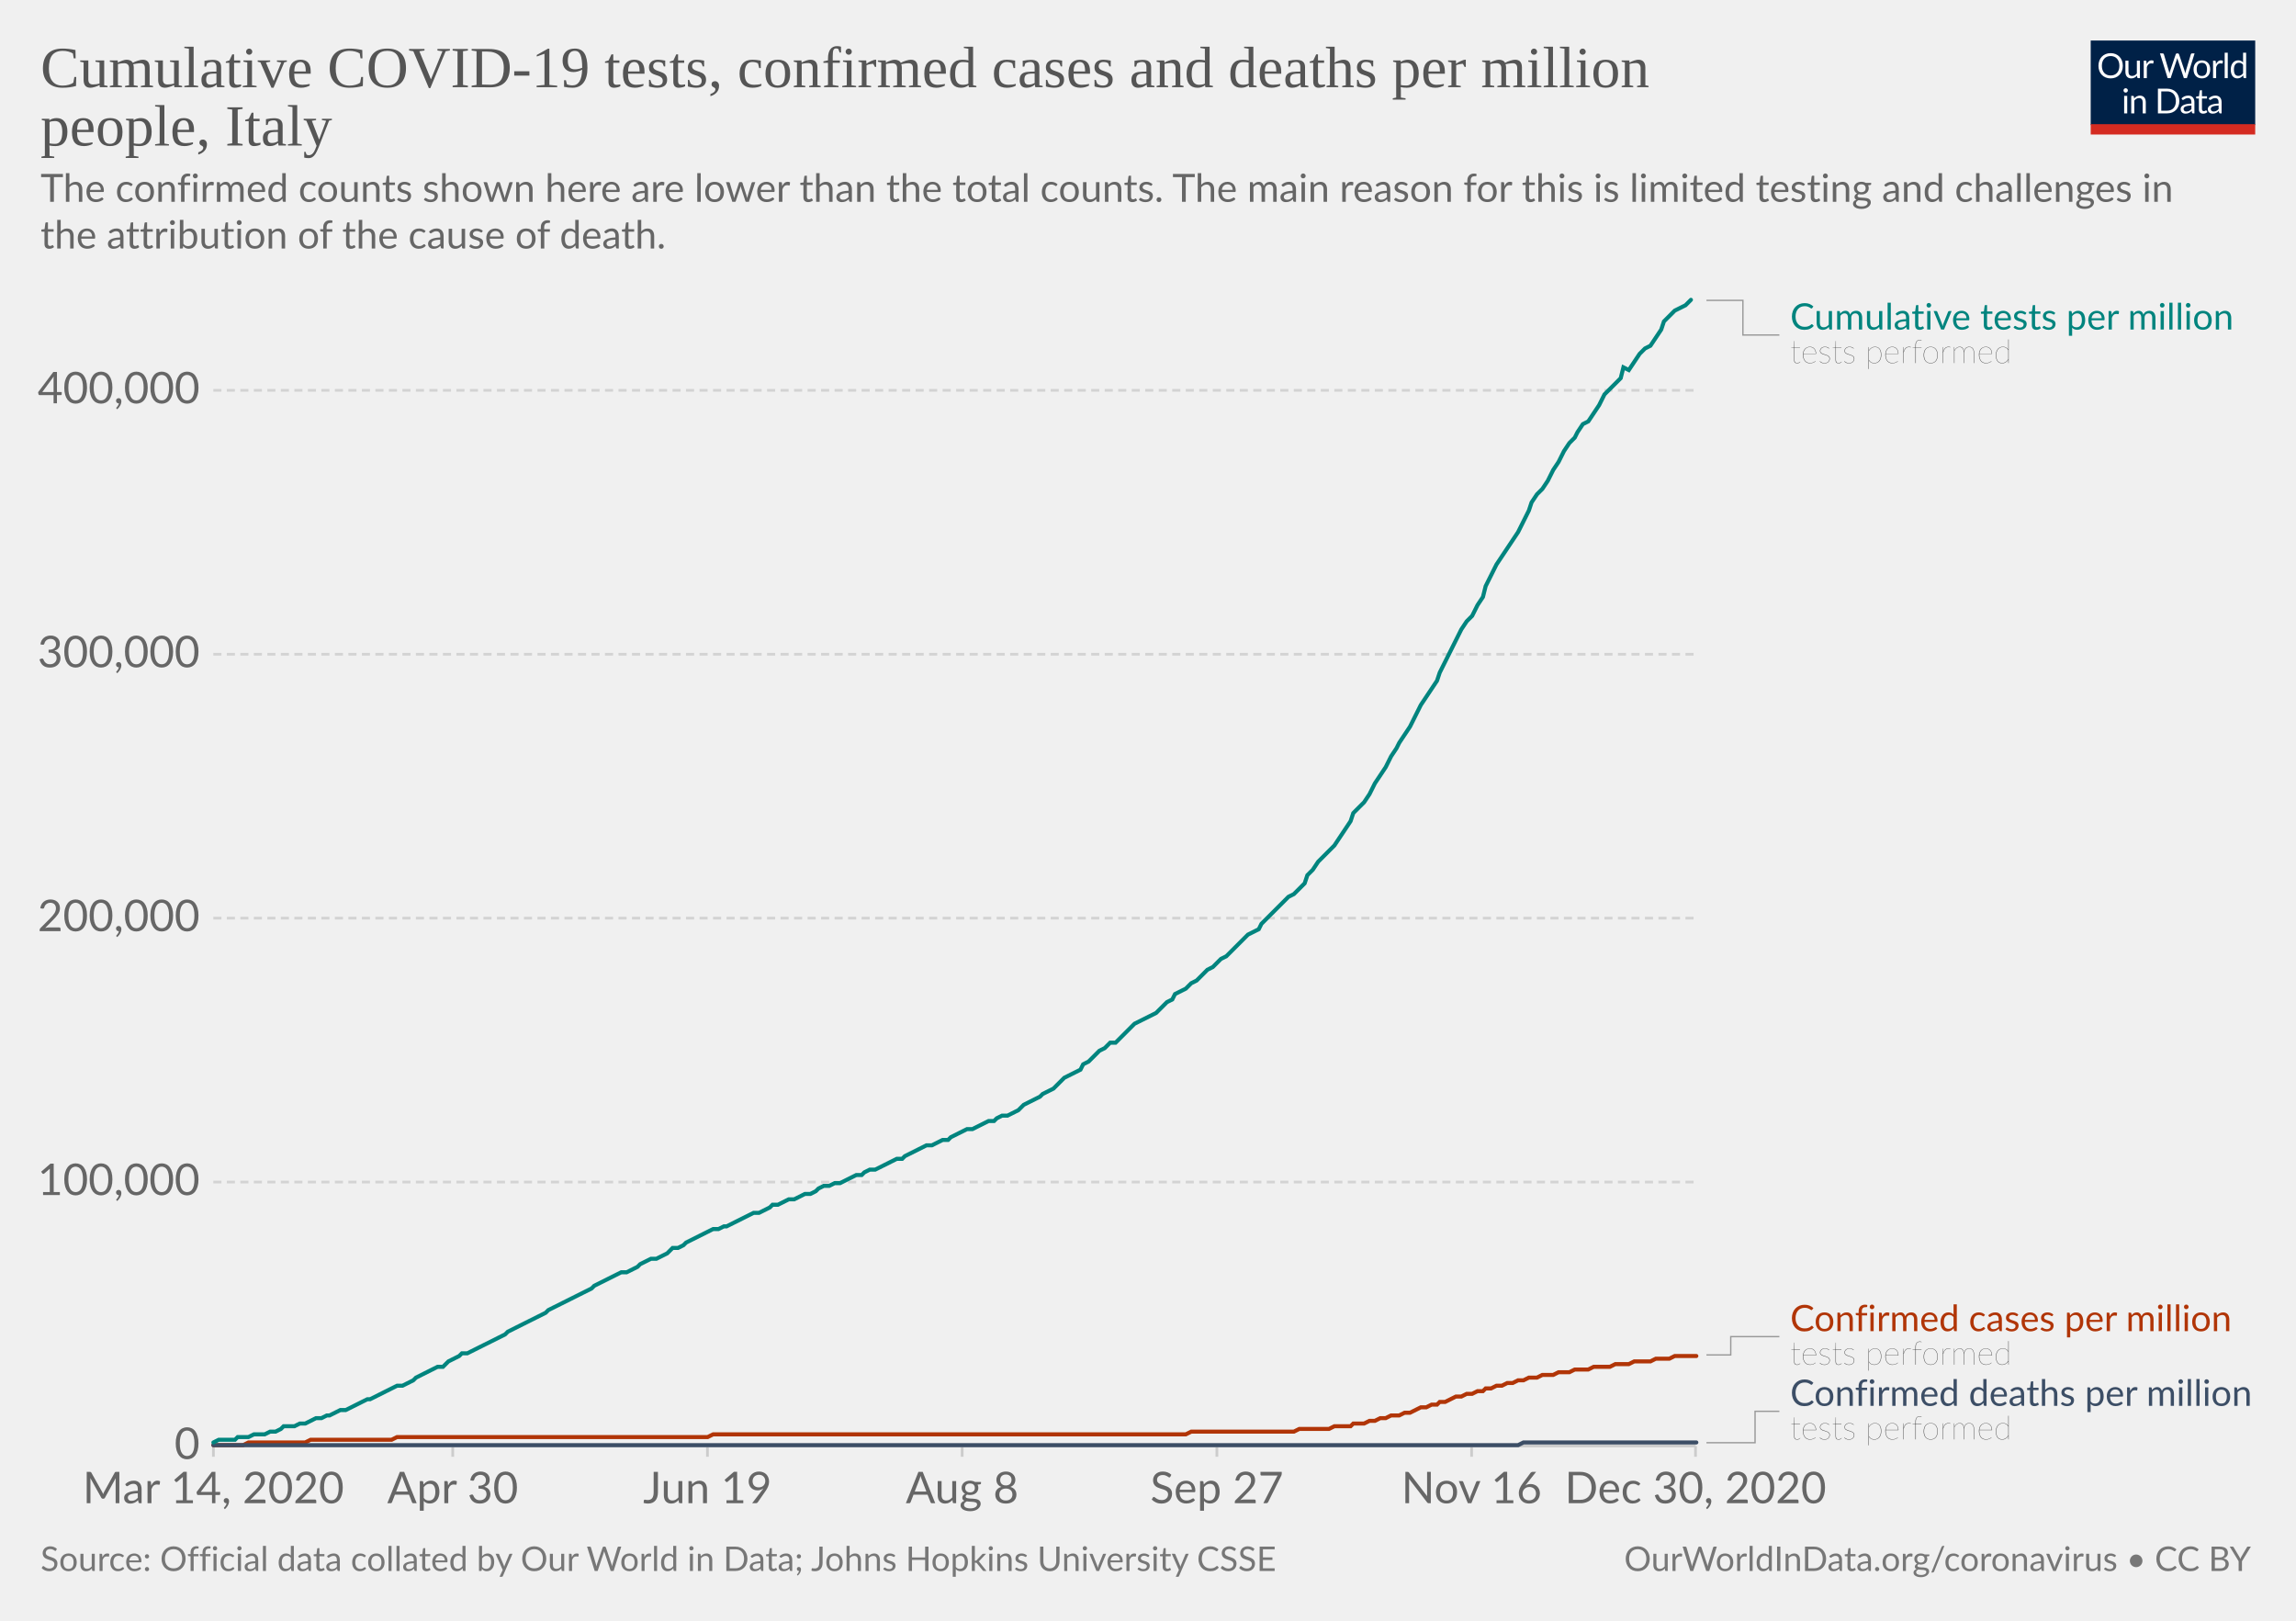
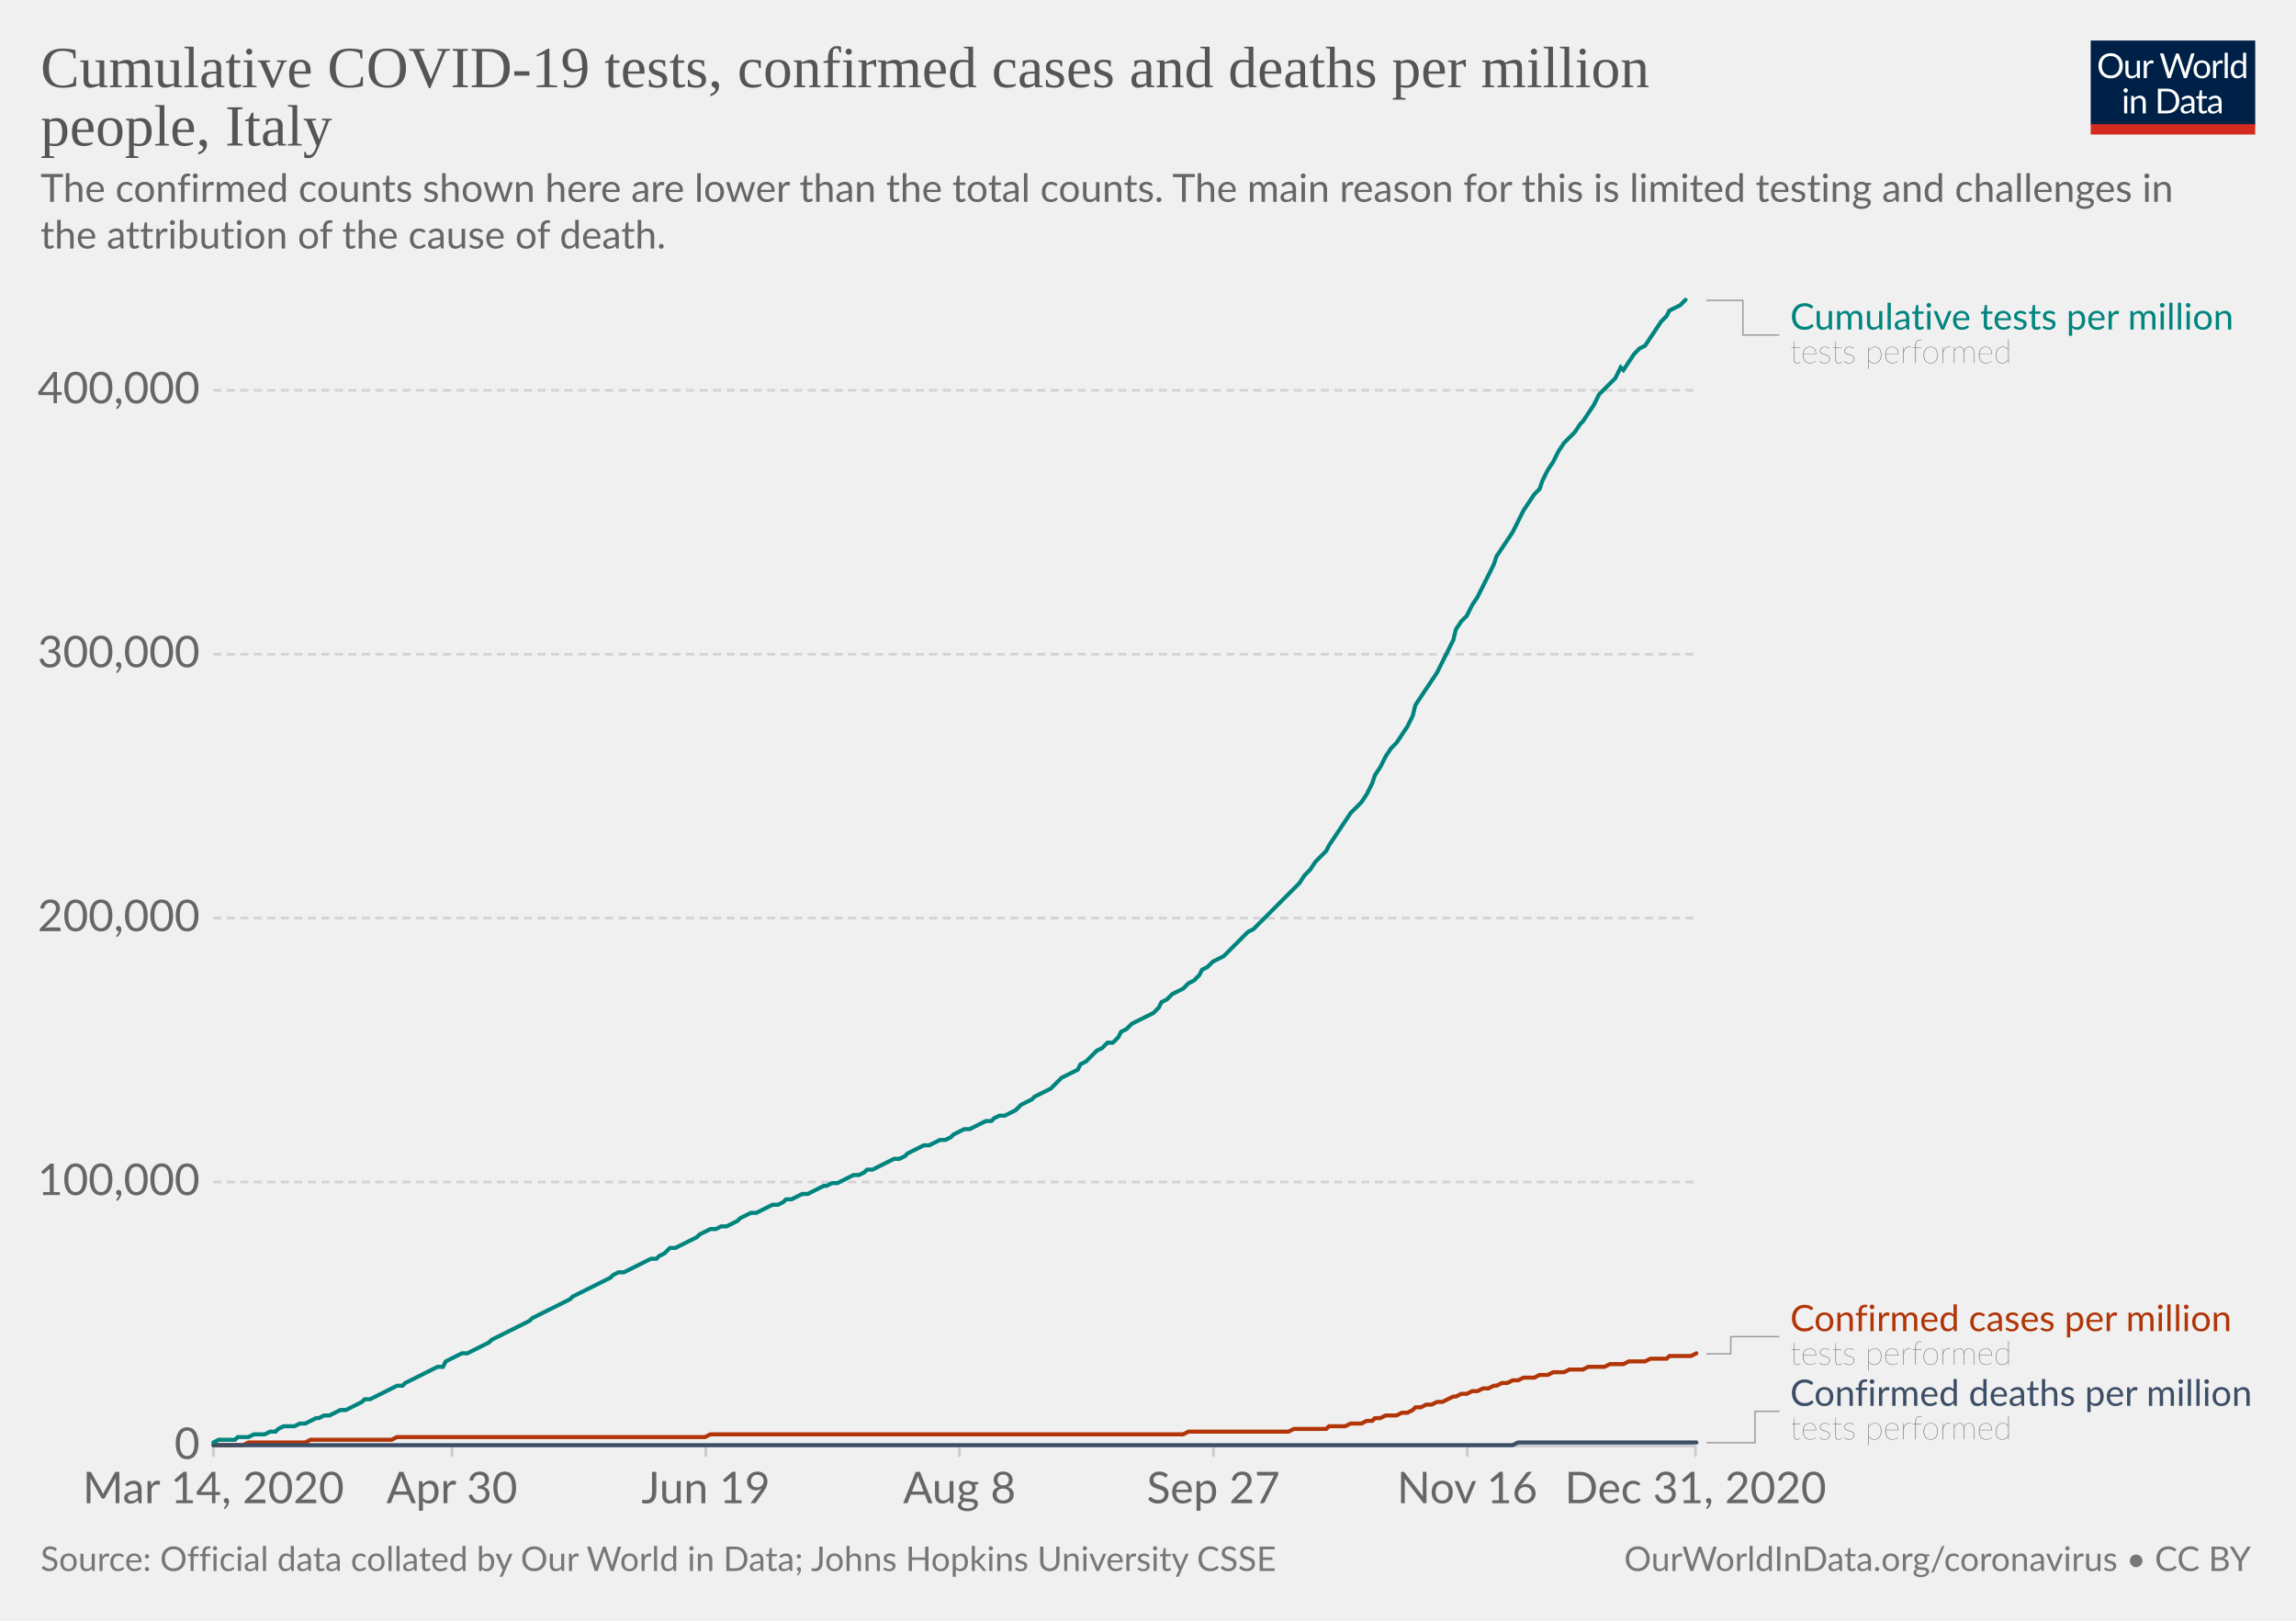
<svg xmlns="http://www.w3.org/2000/svg" version="1.1" style="background-color:#fff;-webkit-font-smoothing:antialiased" width="850" height="600" viewBox="0 0 850 600" font-family="Lato,'Helvetica Neue',Helvetica,Arial,sans-serif" font-size="18" text-rendering="optimizeLegibility">
  <g class="HeaderView">
    <g transform="matrix(.29 0 0 .29 774 15)">
      <svg width="210" height="120" viewBox="0 0 210 120" fill="none">
        <g clip-path="url(#clip0)">
          <path d="M0 0h210v107.89H0V0z" fill="#002147" />
          <path d="M40.98 32.25c0 2.36-.38 4.53-1.12 6.51a14.26 14.26 0 01-8.1 8.4c-1.9.78-4.02 1.17-6.34 1.17a16.6 16.6 0 01-6.33-1.17 14.31 14.31 0 01-8.08-8.4 18.29 18.29 0 01-1.12-6.51c0-2.36.38-4.53 1.12-6.5a14.32 14.32 0 018.07-8.44c1.92-.8 4.03-1.19 6.34-1.19 2.32 0 4.43.4 6.34 1.19 1.92.8 3.56 1.9 4.93 3.34a14.87 14.87 0 013.17 5.1 18.1 18.1 0 011.12 6.5zm-4.38 0c0-1.94-.26-3.68-.8-5.22a10.91 10.91 0 00-2.24-3.89 9.68 9.68 0 00-3.52-2.46 11.95 11.95 0 00-4.62-.86c-1.68 0-3.21.28-4.6.86a9.88 9.88 0 00-3.54 2.46 10.91 10.91 0 00-2.24 3.9c-.53 1.53-.8 3.27-.8 5.2 0 1.94.27 3.68.8 5.22a11.17 11.17 0 002.24 3.9 10.01 10.01 0 003.55 2.44c1.38.56 2.9.83 4.6.83 1.7 0 3.24-.27 4.61-.83a9.8 9.8 0 003.52-2.44 11.17 11.17 0 002.25-3.9c.53-1.54.8-3.28.8-5.21zm26.22-6.54V48H60.5c-.56 0-.9-.27-1.05-.81l-.31-2.4a12.45 12.45 0 01-3.26 2.6c-1.2.64-2.58.96-4.13.96-1.22 0-2.3-.2-3.24-.6a6.52 6.52 0 01-2.33-1.7 7.37 7.37 0 01-1.43-2.67c-.3-1.04-.46-2.2-.46-3.45V25.7h3.91v14.22c0 1.68.38 2.99 1.15 3.91.77.93 1.96 1.39 3.54 1.39 1.16 0 2.24-.27 3.23-.82a10.42 10.42 0 002.8-2.28V25.7h3.91zm8.61 4.47a9.94 9.94 0 012.6-3.56 5.64 5.64 0 013.76-1.3c.47 0 .92.05 1.34.15.44.1.83.27 1.17.49l-.3 2.92c-.09.37-.3.55-.66.55-.2 0-.5-.04-.9-.13a6.21 6.21 0 00-3.24.18c-.54.2-1.03.5-1.47.92-.42.4-.81.9-1.17 1.5-.33.58-.64 1.26-.92 2.02V48H67.7V25.71h2.25c.42 0 .72.08.88.25.16.16.27.44.33.83l.26 3.39zm61.16-13.7L122.75 48h-3.82l-7.99-24.05a21.95 21.95 0 01-.42-1.58 38.36 38.36 0 01-.44 1.58L102.05 48h-3.83L88.4 16.47h3.54c.38 0 .7.1.95.29.26.2.43.43.5.73l6.52 21.9c.1.4.2.83.28 1.28.1.46.2.94.29 1.46l.3-1.46c.12-.47.25-.9.38-1.27l7.41-21.91c.1-.25.26-.48.51-.69.27-.22.58-.33.95-.33h1.23c.38 0 .69.1.92.29.24.2.41.43.53.73l7.4 21.9a28.4 28.4 0 01.68 2.62 29.52 29.52 0 01.52-2.61l6.54-21.91c.07-.27.23-.5.48-.7.27-.21.58-.32.95-.32h3.32zm9.35 8.88c1.63 0 3.1.27 4.4.82a9.43 9.43 0 015.46 5.94c.5 1.4.74 2.98.74 4.73 0 1.76-.25 3.34-.74 4.75a9.43 9.43 0 01-5.46 5.92c-1.3.52-2.77.79-4.4.79-1.64 0-3.12-.27-4.44-.8a9.42 9.42 0 01-3.35-2.3c-.92-1-1.63-2.2-2.13-3.61-.49-1.41-.73-3-.73-4.75s.24-3.33.73-4.73c.5-1.43 1.2-2.64 2.13-3.63a9.4 9.4 0 013.35-2.31c1.32-.55 2.8-.82 4.44-.82zm0 19.89c2.2 0 3.84-.73 4.93-2.2 1.08-1.48 1.63-3.54 1.63-6.18 0-2.66-.55-4.72-1.63-6.2-1.09-1.49-2.73-2.23-4.93-2.23-1.12 0-2.09.2-2.93.57a5.7 5.7 0 00-2.06 1.65 7.5 7.5 0 00-1.24 2.67c-.26 1.04-.4 2.22-.4 3.54 0 2.64.55 4.7 1.64 6.18 1.1 1.47 2.76 2.2 4.99 2.2zm17.97-15.07a9.94 9.94 0 012.6-3.56 5.64 5.64 0 013.76-1.3c.47 0 .91.05 1.34.15.44.1.83.27 1.16.49l-.28 2.92c-.09.37-.31.55-.66.55-.2 0-.5-.04-.9-.13a6.2 6.2 0 00-3.24.18c-.54.2-1.03.5-1.47.92-.43.4-.82.9-1.17 1.5a13.1 13.1 0 00-.92 2.02V48h-3.94V25.71h2.24c.43 0 .72.08.88.25.17.16.28.44.33.83l.27 3.39zm15.04-14.59V48h-3.92V15.6h3.92zm19.55 15.43a6.22 6.22 0 00-2.38-2.05 6.7 6.7 0 00-2.86-.6c-2.07 0-3.66.75-4.77 2.23-1.12 1.48-1.68 3.6-1.68 6.33 0 1.46.13 2.7.38 3.74a7.29 7.29 0 001.1 2.56 4.35 4.35 0 001.78 1.45c.7.3 1.5.46 2.4.46 1.29 0 2.41-.3 3.36-.88a9.6 9.6 0 002.67-2.49V31.02zm3.91-15.43V48h-2.33c-.56 0-.9-.27-1.06-.81l-.35-2.71a12.13 12.13 0 01-3.25 2.77 8.28 8.28 0 01-4.23 1.06 7.31 7.31 0 01-6.14-2.9c-.73-.96-1.3-2.15-1.69-3.57a18.35 18.35 0 01.07-9.48 11.29 11.29 0 011.89-3.7 8.7 8.7 0 017.06-3.34 7.96 7.96 0 016.12 2.62V15.59h3.91zM46.61 70.71V93H42.7V70.71h3.91zm.84-7c0 .39-.08.75-.24 1.09a2.81 2.81 0 01-1.52 1.47 2.67 2.67 0 01-2.16 0 2.9 2.9 0 01-1.45-1.47 2.67 2.67 0 010-2.16c.15-.35.35-.65.6-.9.25-.27.53-.47.85-.62a2.67 2.67 0 012.16 0c.35.15.65.35.9.62.27.25.47.55.62.9.16.34.24.7.24 1.08zm7.97 10.24c.49-.54 1-1.04 1.54-1.48a9.85 9.85 0 013.66-1.84 8.96 8.96 0 015.43.35c.94.4 1.72.97 2.33 1.71a7.36 7.36 0 011.43 2.67c.32 1.04.49 2.19.49 3.45V93h-3.94V78.81c0-1.69-.4-3-1.17-3.92-.76-.93-1.93-1.4-3.5-1.4a6.6 6.6 0 00-3.25.83c-1 .56-1.92 1.31-2.77 2.27V93h-3.94V70.71h2.35c.56 0 .9.28 1.04.82l.3 2.42zm57.7 3.3c0 2.36-.37 4.5-1.11 6.44a14.3 14.3 0 01-3.17 4.98 14.1 14.1 0 01-4.93 3.2c-1.9.76-4.02 1.13-6.33 1.13H85.8V61.47h11.77c2.31 0 4.42.39 6.33 1.15a13.8 13.8 0 018.1 8.18 17.75 17.75 0 011.12 6.45zm-4.37 0c0-1.94-.26-3.67-.8-5.2a10.94 10.94 0 00-2.23-3.87 9.57 9.57 0 00-3.53-2.42 12.23 12.23 0 00-4.61-.83h-7.5v24.62h7.5c1.7 0 3.24-.28 4.61-.84a9.7 9.7 0 003.53-2.4 10.94 10.94 0 002.24-3.87c.53-1.53.8-3.26.8-5.2zm19.8 5.72c-1.8.06-3.34.2-4.62.44-1.26.22-2.3.51-3.1.88-.8.36-1.37.8-1.74 1.3-.35.5-.53 1.05-.53 1.67 0 .58.1 1.1.3 1.52a3 3 0 00.76 1.05c.34.27.73.46 1.17.6.45.11.94.17 1.45.17a7.28 7.28 0 003.5-.81 11.95 11.95 0 002.82-2.2v-4.62zm-12.65-9.11a12.73 12.73 0 013.98-2.66c1.43-.59 3-.88 4.73-.88 1.25 0 2.36.2 3.33.61a6.81 6.81 0 013.94 4.38c.33 1.04.5 2.19.5 3.43V93h-1.74a1.8 1.8 0 01-.88-.18c-.2-.13-.36-.38-.48-.74l-.44-2.12c-.59.55-1.16 1.03-1.72 1.46a9.48 9.48 0 01-3.74 1.7c-.69.15-1.46.23-2.3.23-.87 0-1.69-.12-2.45-.35a5.34 5.34 0 01-3.34-2.93 6.64 6.64 0 01-.49-2.64c0-.88.25-1.72.73-2.53a6.33 6.33 0 012.35-2.17c1.09-.63 2.5-1.15 4.25-1.54 1.75-.41 3.89-.65 6.42-.7v-1.75c0-1.73-.37-3.03-1.12-3.91-.75-.9-1.84-1.34-3.28-1.34-.97 0-1.78.12-2.44.37-.64.23-1.2.5-1.7.81l-1.23.82c-.33.23-.67.35-1 .35-.27 0-.5-.07-.69-.2a2.1 2.1 0 01-.48-.53l-.7-1.25zm27.67 19.5c-1.76 0-3.12-.5-4.07-1.48-.94-.98-1.41-2.4-1.41-4.25V74h-2.68a.9.9 0 01-.6-.2c-.16-.14-.24-.36-.24-.66v-1.56l3.65-.46.9-6.89a.9.9 0 01.29-.52.88.88 0 01.62-.22H142v7.67h6.44V74H142v13.38c0 .94.22 1.63.68 2.09.45.45 1.04.68 1.76.68a3.21 3.21 0 001.85-.53l.55-.35c.16-.12.3-.18.41-.18.2 0 .4.13.55.38l1.15 1.87a7.45 7.45 0 01-2.44 1.5c-.96.35-1.94.52-2.95.52zm19.68-10.4c-1.8.07-3.34.21-4.62.45-1.26.22-2.3.51-3.1.88-.8.36-1.37.8-1.74 1.3-.35.5-.53 1.05-.53 1.67 0 .58.1 1.1.3 1.52.18.42.44.77.76 1.05.34.27.73.46 1.17.6.45.11.94.17 1.45.17a7.3 7.3 0 003.5-.81 12.04 12.04 0 002.82-2.2v-4.62zm-12.65-9.1a12.72 12.72 0 013.99-2.66c1.42-.59 3-.88 4.72-.88 1.25 0 2.36.2 3.33.61a6.81 6.81 0 013.94 4.38c.33 1.04.5 2.19.5 3.43V93h-1.74a1.8 1.8 0 01-.88-.18c-.2-.13-.36-.38-.48-.74l-.44-2.12c-.59.55-1.16 1.03-1.72 1.46a9.48 9.48 0 01-3.74 1.7c-.69.15-1.46.23-2.3.23-.87 0-1.69-.12-2.45-.35a5.33 5.33 0 01-3.34-2.93 6.62 6.62 0 01-.49-2.64c0-.88.25-1.72.73-2.53a6.33 6.33 0 012.35-2.17c1.09-.63 2.5-1.15 4.25-1.54a31.2 31.2 0 016.42-.7v-1.75c0-1.73-.37-3.03-1.12-3.91-.75-.9-1.84-1.34-3.28-1.34-.97 0-1.78.12-2.44.37-.64.23-1.2.5-1.7.81-.46.3-.87.57-1.22.82-.34.23-.68.35-1.02.35-.26 0-.49-.07-.68-.2a1.88 1.88 0 01-.48-.53l-.7-1.25z" fill="#fff" />
          <path fill="#D42B21" d="M0 106.79h210V120H0z" />
        </g>
        <defs>
          <clipPath id="clip0">
            <path fill="#fff" d="M0 0h210v120H0z" />
          </clipPath>
        </defs>
      </svg>
    </g>
    <a href="https://ourworldindata.org/grapher/covid-tests-cases-deaths-per-million?tab=chart&amp;stackMode=absolute&amp;time=2020-03-14..latest&amp;region=World" target="_blank" rel="noopener" font-family="&quot;Playfair Display&quot;,Georgia,&quot;Times New Roman&quot;,serif">
      <text font-size="21.6" x="15" y="32.3" fill="#555">
        <tspan x="15" y="32.28">Cumulative COVID-19 tests, confirmed cases and deaths per million</tspan>
        <tspan x="15" y="53.88">people, Italy</tspan>
      </text>
    </a>
    <text font-size="14.4" x="15" y="74.7" fill="#666">
      <tspan x="15" y="74.72">The confirmed counts shown here are lower than the total counts. The main reason for this is limited testing and challenges in</tspan>
      <tspan x="15" y="92">the attribution of the cause of death.</tspan>
    </text>
  </g>
  <g class="LineChart">
    <defs>
      <clipPath id="a">
        <path d="M68.97 0h830v890.6h-830z" />
      </clipPath>
    </defs>
    <g class="DualAxisView">
      <g class="HorizontalAxis">
-         <path stroke="#ccc" d="M79 535.3v4M167.6 535.3v4M261.9 535.3v4M356.2 535.3v4M450.5 535.3v4M544.8 535.3v4M627.7 535.3v4" />
+         <path stroke="#ccc" d="M79 535.3v4M167.3 535.3v4M261.3 535.3v4M355.2 535.3v4M449.2 535.3v4M543.2 535.3v4M627.7 535.3v4" />
        <text x="79" y="556.5" fill="#666" text-anchor="middle" font-size="16.2">Mar 14, 2020</text>
-         <text x="167.6" y="556.5" fill="#666" text-anchor="middle" font-size="16.2">Apr 30</text>
-         <text x="261.9" y="556.5" fill="#666" text-anchor="middle" font-size="16.2">Jun 19</text>
-         <text x="356.2" y="556.5" fill="#666" text-anchor="middle" font-size="16.2">Aug 8</text>
-         <text x="450.5" y="556.5" fill="#666" text-anchor="middle" font-size="16.2">Sep 27</text>
-         <text x="544.8" y="556.5" fill="#666" text-anchor="middle" font-size="16.2">Nov 16</text>
-         <text x="627.7" y="556.5" fill="#666" text-anchor="middle" font-size="16.2">Dec 30, 2020</text>
+         <text x="167.3" y="556.5" fill="#666" text-anchor="middle" font-size="16.2">Apr 30</text>
+         <text x="261.3" y="556.5" fill="#666" text-anchor="middle" font-size="16.2">Jun 19</text>
+         <text x="355.2" y="556.5" fill="#666" text-anchor="middle" font-size="16.2">Aug 8</text>
+         <text x="449.2" y="556.5" fill="#666" text-anchor="middle" font-size="16.2">Sep 27</text>
+         <text x="543.2" y="556.5" fill="#666" text-anchor="middle" font-size="16.2">Nov 16</text>
+         <text x="627.7" y="556.5" fill="#666" text-anchor="middle" font-size="16.2">Dec 31, 2020</text>
      </g>
      <g class="VerticalAxis" fill="#666" dominant-baseline="middle" text-anchor="end" font-size="16.2">
        <text x="73.97" y="535.3">0</text>
        <text x="73.97" y="437.6">100,000</text>
        <text x="73.97" y="339.9">200,000</text>
        <text x="73.97" y="242.2">300,000</text>
        <text x="73.97" y="144.5">400,000</text>
      </g>
      <g class="AxisGridLines horizontalLines">
        <path stroke="#ccc" d="M78.97 535.3h548.77" />
        <path stroke="#d3d3d3" stroke-dasharray="3,2" d="M78.97 437.6h548.77M78.97 339.9h548.77M78.97 242.2h548.77M78.97 144.5h548.77" />
      </g>
    </g>
    <g clip-path="url(#a)">
      <g class="LineLabels" cursor="default">
        <g class="legendMark">
          <g class="indicator">
            <path d="M631.74 111.2h13.5v12.82h13.5" stroke="#999" stroke-width=".5" fill="none" />
          </g>
          <text font-size="13.5" x="662.7" y="122" fill="#00847E">
            <tspan x="662.74" y="122">Cumulative tests per million</tspan>
          </text>
          <text font-size="12.15" x="662.7" y="134.4" fill="#333" class="textAnnotation" font-weight="lighter">
            <tspan x="662.74" y="134.42">tests performed</tspan>
          </text>
        </g>
        <g class="legendMark">
          <g class="indicator">
-             <path d="M631.74 501.6h9v-6.78h18" stroke="#999" stroke-width=".5" fill="none" />
+             <path d="M631.74 501.2h9v-6.38h18" stroke="#999" stroke-width=".5" fill="none" />
          </g>
          <text font-size="13.5" x="662.7" y="492.8" fill="#B13507">
            <tspan x="662.74" y="492.8">Confirmed cases per million</tspan>
          </text>
          <text font-size="12.15" x="662.7" y="505.2" fill="#333" class="textAnnotation" font-weight="lighter">
            <tspan x="662.74" y="505.22">tests performed</tspan>
          </text>
        </g>
        <g class="legendMark">
          <g class="indicator">
            <path d="M631.74 534.1h18v-11.63h9" stroke="#999" stroke-width=".5" fill="none" />
          </g>
          <text font-size="13.5" x="662.7" y="520.4" fill="#3C4E66">
            <tspan x="662.74" y="520.45">Confirmed deaths per million</tspan>
          </text>
          <text font-size="12.15" x="662.7" y="532.9" fill="#333" class="textAnnotation" font-weight="lighter">
            <tspan x="662.74" y="532.87">tests performed</tspan>
          </text>
        </g>
      </g>
      <g class="Lines">
        <g class="key-Italy_1">
-           <path stroke="#B13507" stroke-linecap="round" d="M79 535h11l2-1h21l2-1h30l2-1h115l2-1h175l2-1h38l2-1h11l2-1h6l1-1h4l2-1h2l2-1h2l2-1h3l2-1h2l2-1 2-1h2l2-1h2l1-1h2l2-1 2-1h2l2-1h2l2-1h2l1-1h2l2-1h2l2-1h2l2-1h2l2-1h3l2-1h4l2-1h4l2-1h5l2-1h6l2-1h5l2-1h6l2-1h5l2-1h8" fill="none" stroke-width="1.5" />
+           <path stroke="#B13507" stroke-linecap="round" d="M79 535h11l2-1h21l2-1h30l2-1h114l2-1h175l2-1h37l2-1h12l1-1h6l2-1h4l2-1h2l1-1h2l2-1h4l2-1h2l2-1 1-1h2l2-1h2l2-1h2l2-1 2-1h1l2-1h2l2-1h2l2-1h2l2-1h1l2-1h2l2-1h2l2-1h4l2-1h3l2-1h4l2-1h5l2-1h6l2-1h5l2-1h6l2-1h6l1-1h8l2-1" fill="none" stroke-width="1.5" />
        </g>
        <g class="key-Italy_2">
-           <path stroke="#3C4E66" stroke-linecap="round" d="M79 535h483l2-1h64" fill="none" stroke-width="1.5" />
+           <path stroke="#3C4E66" stroke-linecap="round" d="M79 535h481l2-1h66" fill="none" stroke-width="1.5" />
        </g>
        <g class="key-Italy_0">
-           <path stroke="#00847E" stroke-linecap="round" d="M79 534l2-1h6l1-1h4l2-1h4l2-1h2l2-1 1-1h4l2-1h2l2-1 2-1h2l2-1h1l2-1 2-1h2l2-1 2-1 2-1 2-1h1l2-1 2-1 2-1 2-1 2-1h2l2-1 2-1 1-1 2-1 2-1 2-1 2-1h2l2-2 2-1 2-1 1-1h2l2-1 2-1 2-1 2-1 2-1 2-1 2-1 1-1 2-1 2-1 2-1 2-1 2-1 2-1 2-1 1-1 2-1 2-1 2-1 2-1 2-1 2-1 2-1 2-1 1-1 2-1 2-1 2-1 2-1 2-1h2l2-1 2-1 1-1 2-1 2-1h2l2-1 2-1 2-2h2l2-1 1-1 2-1 2-1 2-1 2-1 2-1h2l2-1h1l2-1 2-1 2-1 2-1 2-1h2l2-1 2-1 1-1h2l2-1 2-1h2l2-1 2-1h2l2-1 1-1 2-1h2l2-1h2l2-1 2-1 2-1h2l1-1 2-1h2l2-1 2-1 2-1 2-1h2l1-1 2-1 2-1 2-1 2-1h2l2-1 2-1h2l1-1 2-1 2-1 2-1h2l2-1 2-1 2-1h2l1-1 2-1h2l2-1 2-1 2-2 2-1 2-1 2-1 1-1 2-1 2-1 2-2 2-2 2-1 2-1 2-1 1-2 2-1 2-2 2-2 2-1 2-2h2l2-2 2-2 1-1 2-2 2-1 2-1 2-1 2-1 2-2 2-2 2-1 1-2 2-1 2-1 2-2 2-1 2-2 2-2 2-1 2-2 1-1 2-1 2-2 2-2 2-2 2-2 2-1 2-1 1-2 2-2 2-2 2-2 2-2 2-2 2-1 2-2 2-2 1-3 2-2 2-3 2-2 2-2 2-2 2-3 2-3 2-3 1-3 2-2 2-2 2-3 2-4 2-3 2-3 2-4 2-3 1-2 2-3 2-3 2-4 2-4 2-3 2-3 2-3 1-3 2-4 2-4 2-4 2-4 2-3 2-2 2-4 2-3 1-4 2-4 2-4 2-3 2-3 2-3 2-3 2-4 2-4 1-3 2-3 2-2 2-3 2-4 2-3 2-4 2-3 2-2 1-2 2-3 2-1 2-3 2-3 2-4 2-2 2-2 2-2 1-4 2 1 2-3 2-3 2-2 2-1 2-3 2-3 1-3 2-2 2-2 2-1 2-1 2-2" fill="none" stroke-width="1.5" />
+           <path stroke="#00847E" stroke-linecap="round" d="M79 534l2-1h6l1-1h4l2-1h4l2-1h2l1-1 2-1h4l2-1h2l2-1 2-1h1l2-1h2l2-1 2-1h2l2-1 2-1 2-1 1-1h2l2-1 2-1 2-1 2-1 2-1h2l1-1 2-1 2-1 2-1 2-1 2-1 2-1h2l1-2 2-1 2-1 2-1h2l2-1 2-1 2-1 2-1 1-1 2-1 2-1 2-1 2-1 2-1 2-1 2-1 1-1 2-1 2-1 2-1 2-1 2-1 2-1 2-1 1-1 2-1 2-1 2-1 2-1 2-1 2-1 2-1 1-1 2-1h2l2-1 2-1 2-1 2-1 2-1h2l1-1 2-1 2-2h2l2-1 2-1 2-1 2-1 1-1 2-1 2-1h2l2-1h2l2-1 2-1 1-1 2-1 2-1h2l2-1 2-1 2-1h2l2-1 1-1h2l2-1 2-1h2l2-1 2-1 2-1h1l2-1h2l2-1 2-1 2-1h2l2-1 1-1h2l2-1 2-1 2-1 2-1h2l2-1 1-1 2-1 2-1 2-1h2l2-1 2-1h2l2-1 1-1 2-1 2-1h2l2-1 2-1 2-1h2l1-1 2-1h2l2-1 2-1 2-2 2-1 2-1 1-1 2-1 2-1 2-1 2-2 2-2 2-1 2-1 2-1 1-2 2-1 2-2 2-2 2-1 2-2h2l2-2 1-2 2-1 2-2 2-1 2-1 2-1 2-1 2-2 1-2 2-1 2-2 2-1 2-1 2-2 2-1 2-2 1-2 2-1 2-2 2-1 2-1 2-2 2-2 2-2 2-2 1-1 2-1 2-2 2-2 2-2 2-2 2-2 2-2 1-1 2-2 2-2 2-3 2-2 2-3 2-2 2-2 1-2 2-3 2-3 2-3 2-3 2-2 2-2 2-3 2-4 1-3 2-3 2-4 2-3 2-2 2-3 2-3 2-4 1-4 2-3 2-3 2-3 2-3 2-4 2-4 2-4 1-4 2-3 2-2 2-4 2-3 2-4 2-4 2-4 1-3 2-3 2-3 2-3 2-4 2-4 2-3 2-3 2-2 1-3 2-4 2-3 2-4 2-3 2-2 2-2 2-3 1-1 2-3 2-3 2-4 2-2 2-2 2-2 2-4 1 1 2-3 2-3 2-2 2-1 2-3 2-3 2-3 2-2 1-2 2-1 2-1 2-2" fill="none" stroke-width="1.5" />
        </g>
      </g>
    </g>
  </g>
  <g class="SourcesFooter" fill="#777">
    <g class="clickable" fill="#777">
      <text font-size="12.6" x="15" y="581.6">
        <tspan x="15" y="581.58">Source: Official data collated by Our World in Data; Johns Hopkins University CSSE</tspan>
      </text>
    </g>
    <text font-size="12.6" x="601.3" y="581.6">
      <tspan x="601.27" y="581.58">
        <a target="_blank" href="https://ourworldindata.org/coronavirus" fill="#777">OurWorldInData.org/coronavirus</a> • <a class="cclogo" href="http://creativecommons.org/licenses/by/4.0/deed.en_US" target="_blank" fill="#777">CC BY</a>
      </tspan>
    </text>
  </g>
</svg>
